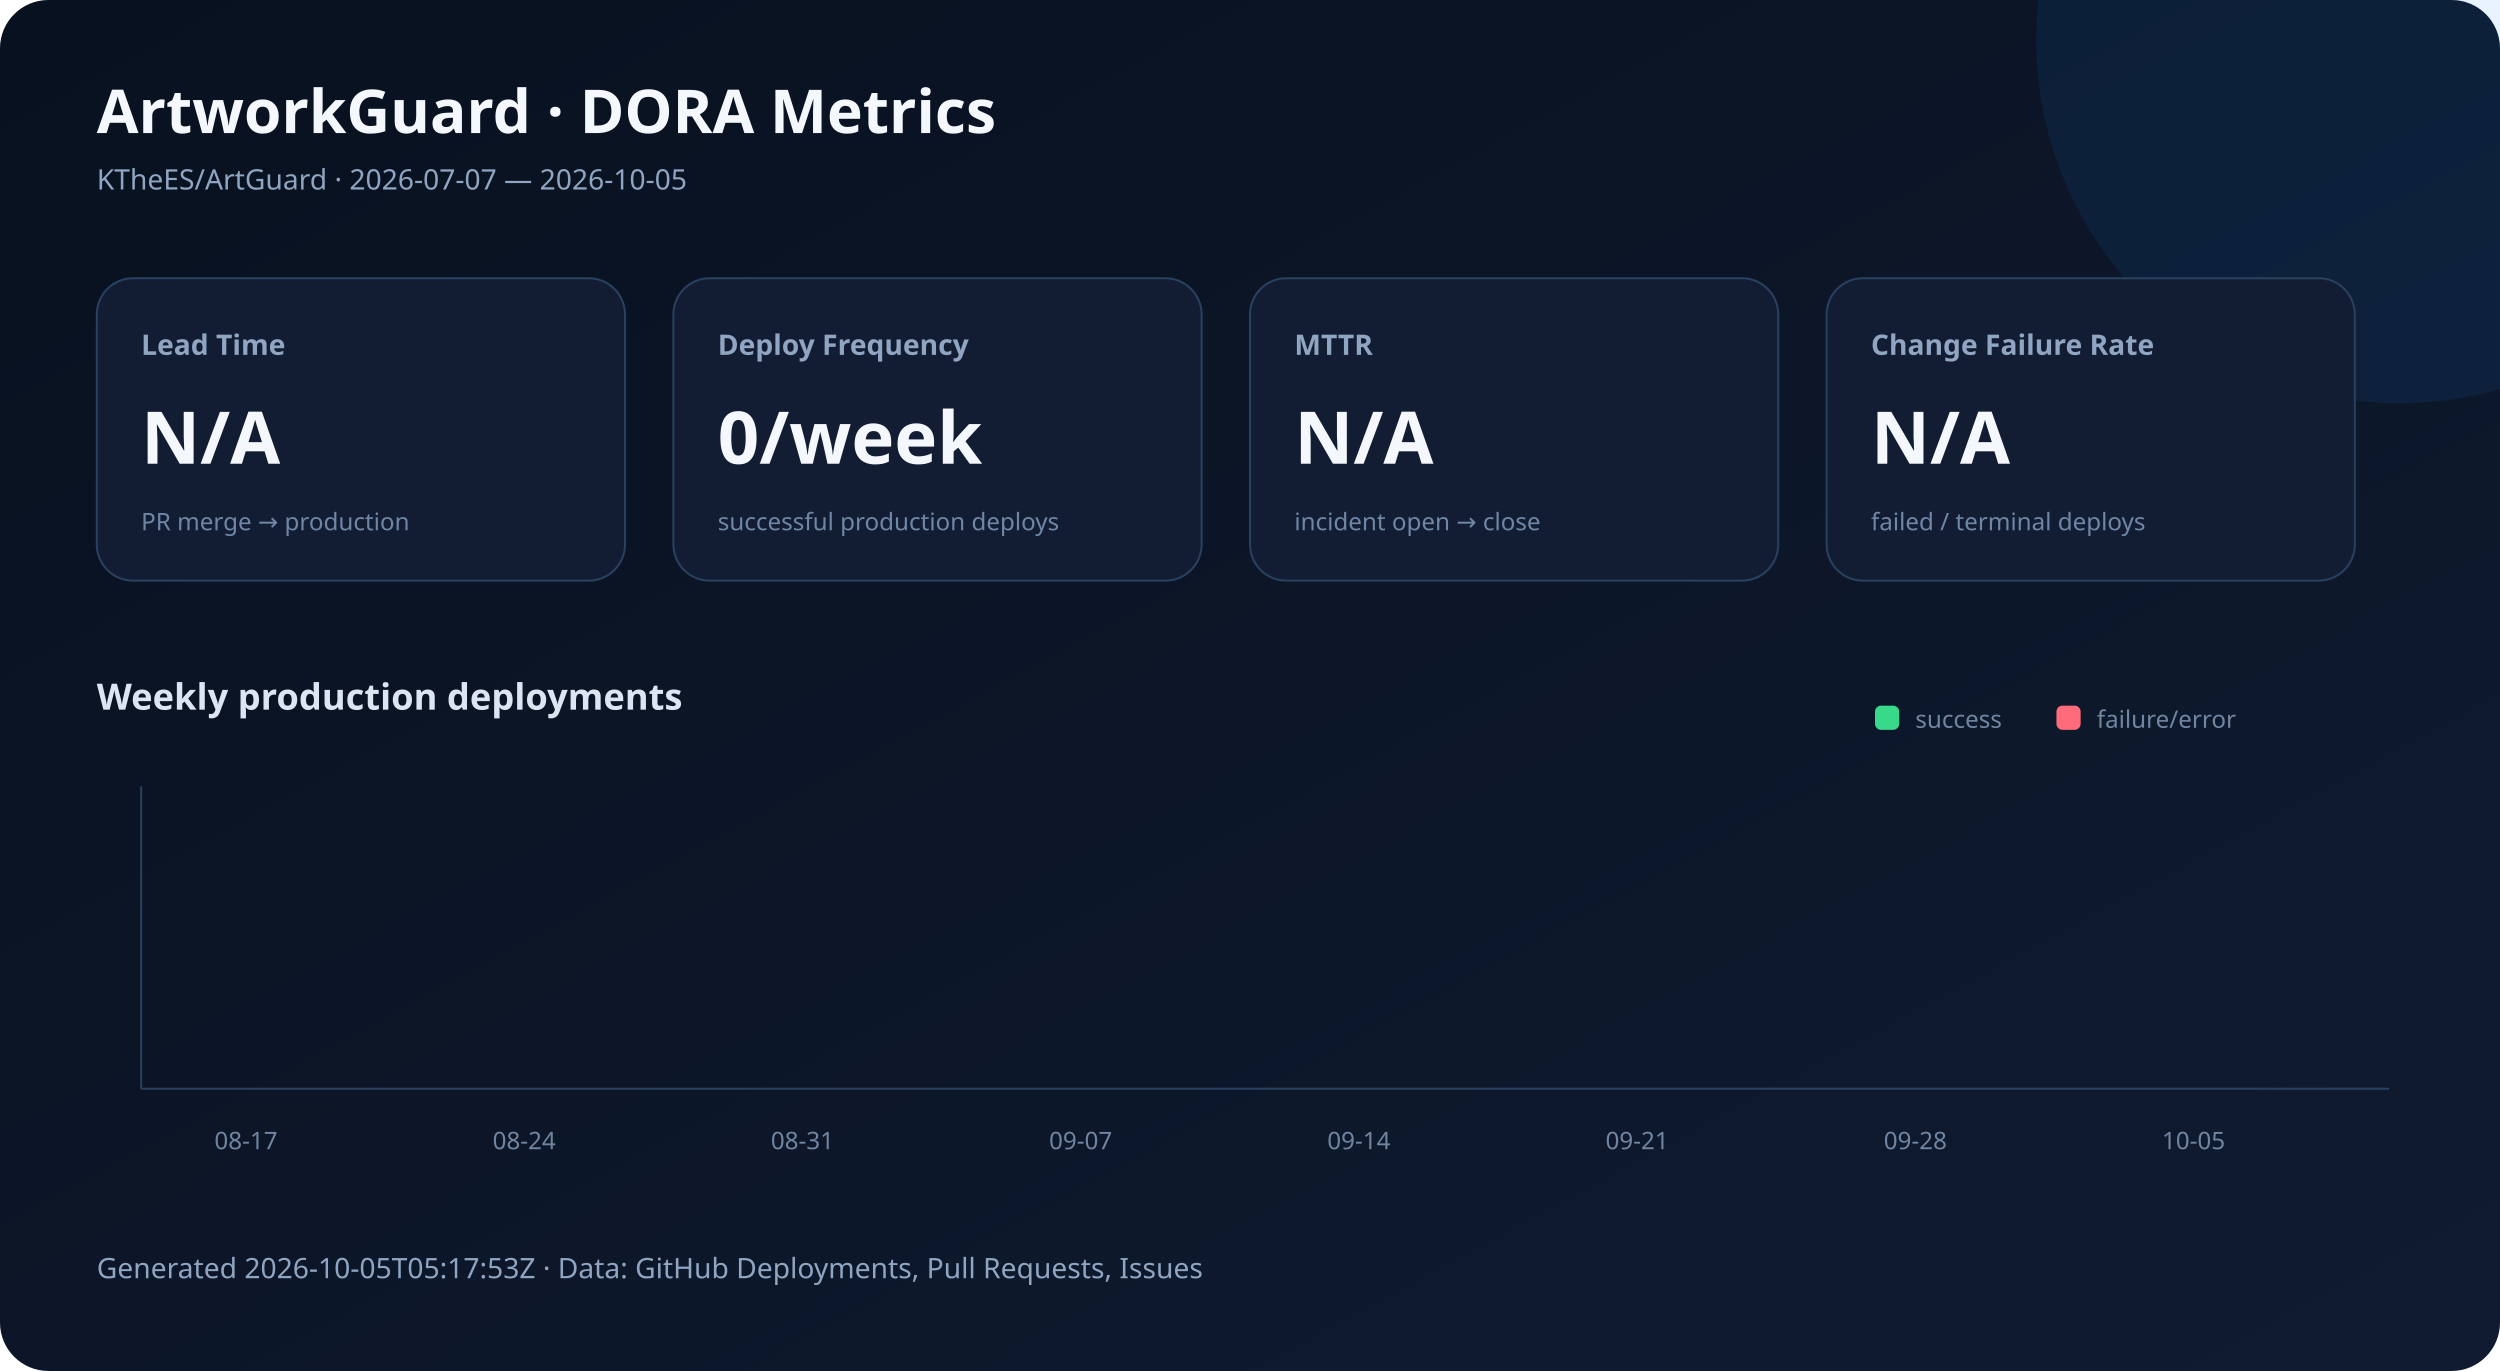
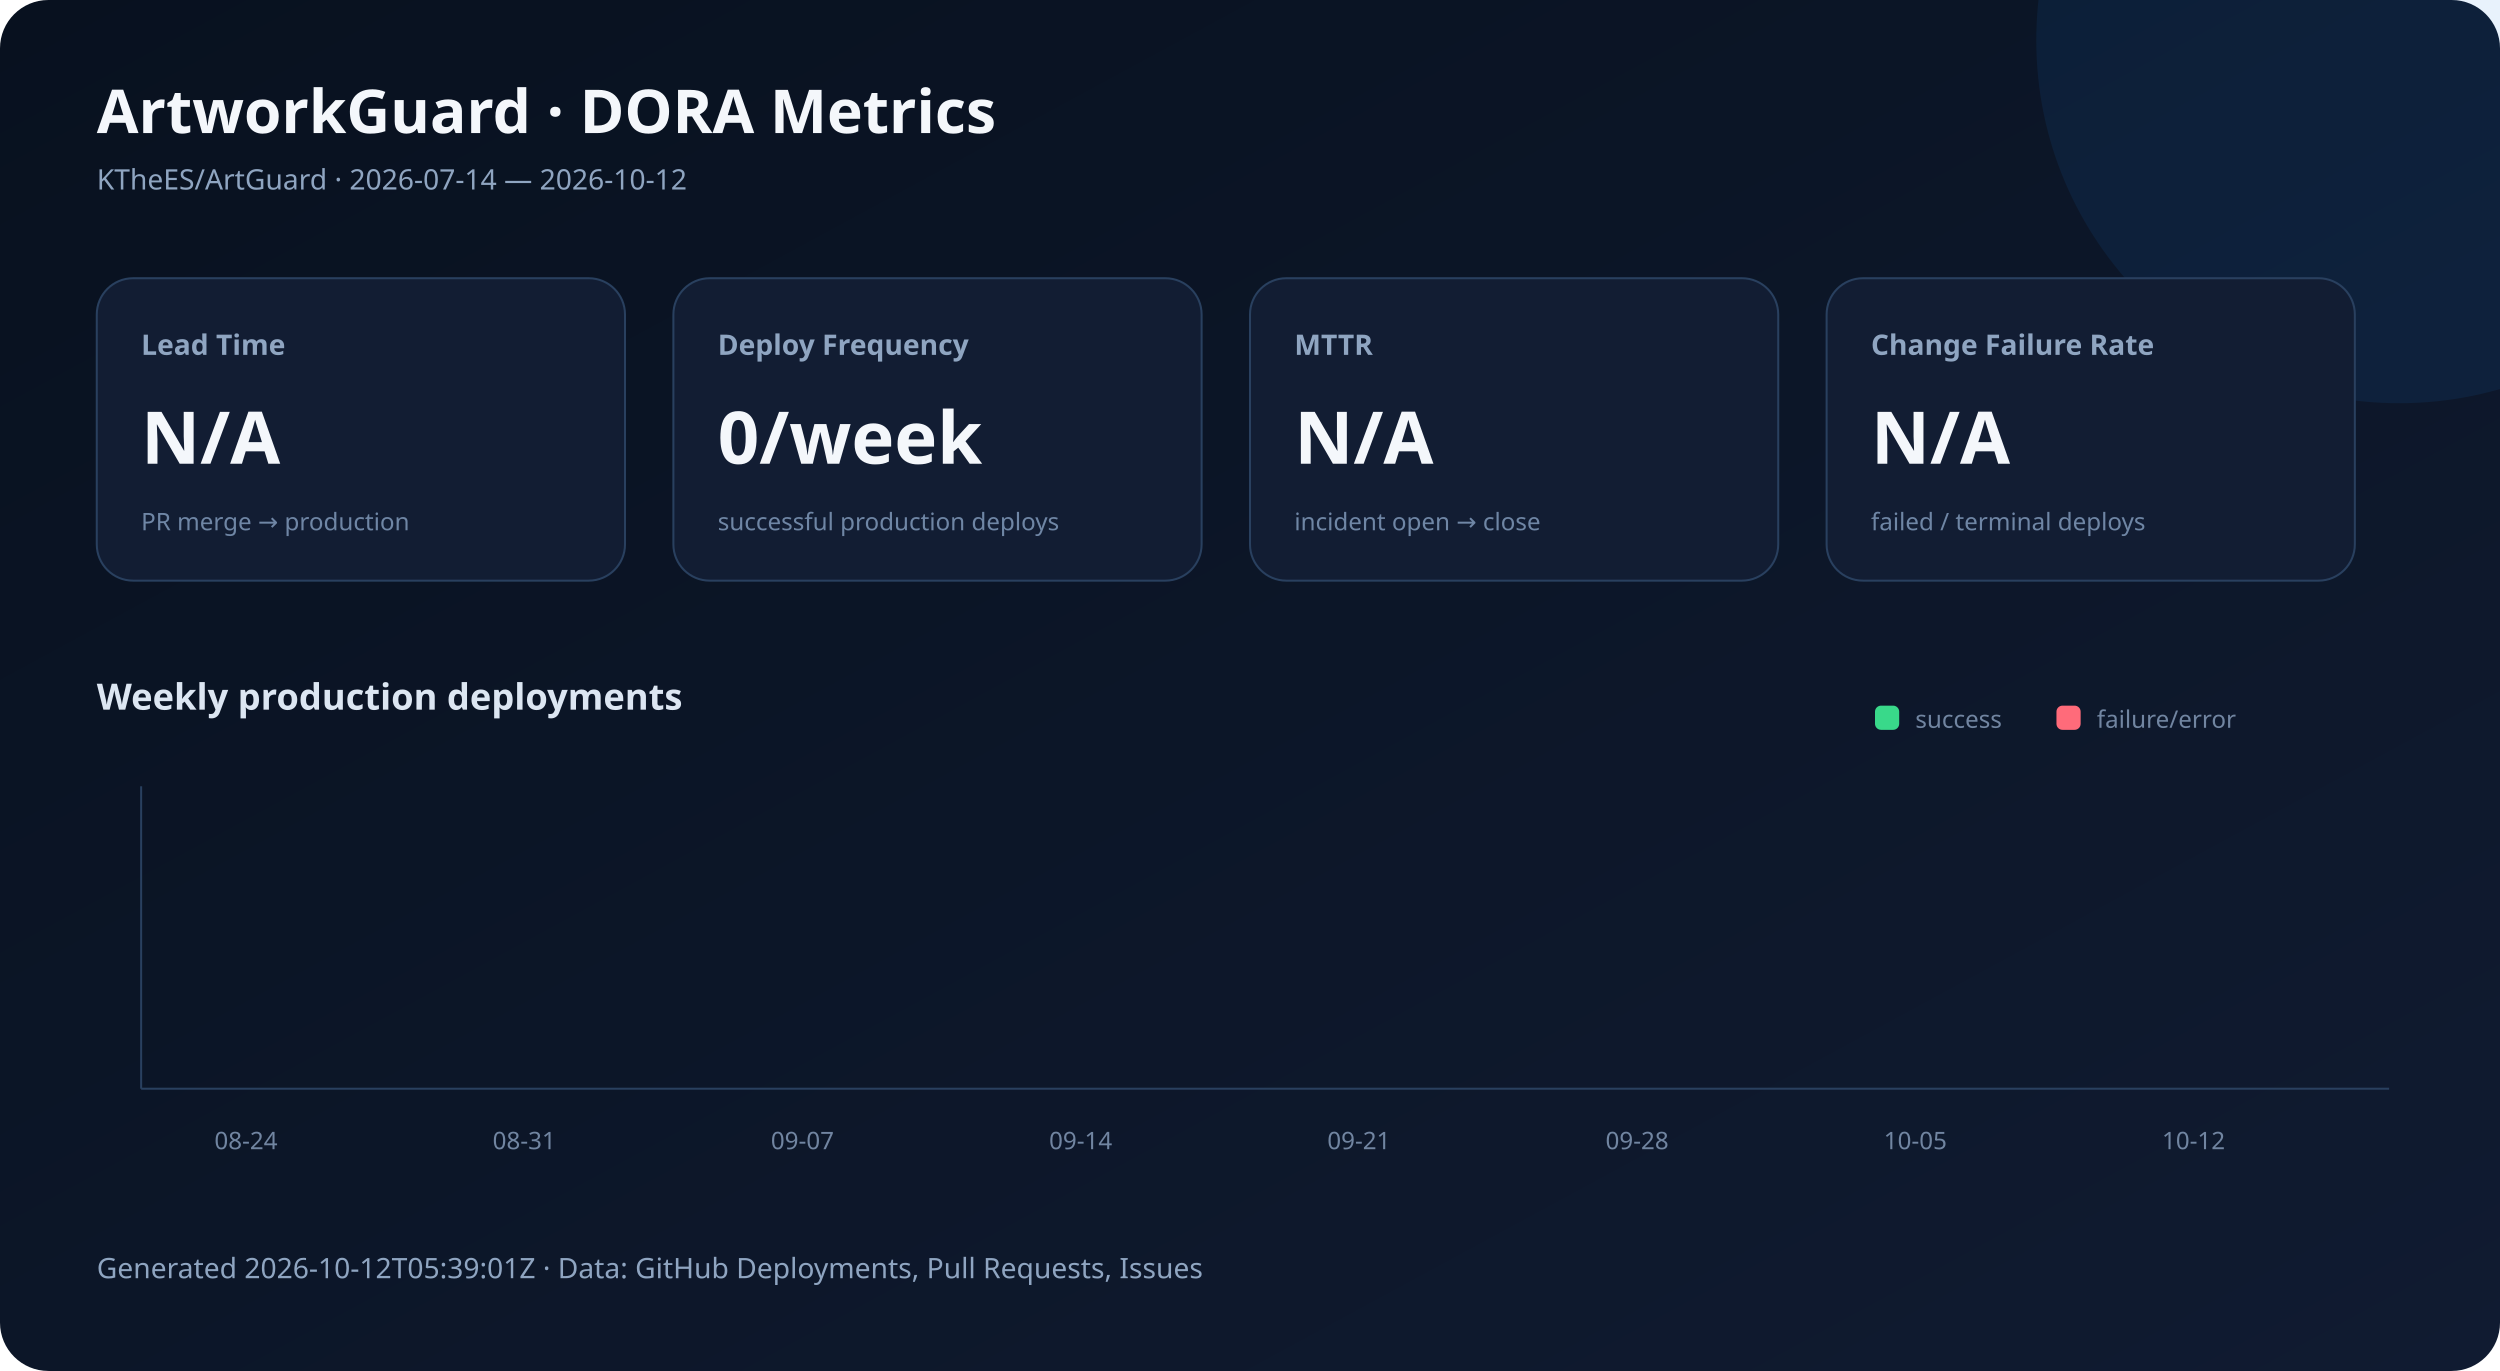
<svg xmlns="http://www.w3.org/2000/svg" width="1240" height="680" viewBox="0 0 1240 680" role="img" aria-labelledby="title desc">
  <defs>
    <linearGradient id="bg" x1="0" y1="0" x2="1" y2="1">
      <stop stop-color="#08111f" />
      <stop offset="1" stop-color="#101b31" />
    </linearGradient>
    <style>
      .title{font:700 30px system-ui,sans-serif;fill:#f4f7fb} .subtitle{font:400 14px system-ui,sans-serif;fill:#8fa5c1}
      .label{font:600 14px system-ui,sans-serif;fill:#8fa5c1} .value{font:700 36px system-ui,sans-serif;fill:#f4f7fb}
      .detail{font:400 12px system-ui,sans-serif;fill:#6f86a5} .axis{font:400 12px system-ui,sans-serif;fill:#7185a1}
      .section{font:600 18px system-ui,sans-serif;fill:#dce6f2} .badge{font:700 12px system-ui,sans-serif;fill:#30200a}
    </style>
  </defs>
  <rect width="1240" height="680" rx="24" fill="url(#bg)" />
  <circle cx="1190" cy="20" r="180" fill="#177ddc" opacity=".10" />
  <text x="48" y="66" class="title">ArtworkGuard · DORA Metrics</text>
-   <text x="48" y="94" class="subtitle">KTheES/ArtGuard · 2026-07-07 — 2026-10-05</text>
+   <text x="48" y="94" class="subtitle">KTheES/ArtGuard · 2026-07-14 — 2026-10-12</text>
  <rect x="48" y="138" width="262" height="150" rx="18" fill="#121d33" stroke="#29405f" />
  <text x="70" y="176" class="label">Lead Time</text>
  <text x="70" y="230" class="value">N/A</text>
  <text x="70" y="263" class="detail">PR merge → production</text>
  <rect x="334" y="138" width="262" height="150" rx="18" fill="#121d33" stroke="#29405f" />
  <text x="356" y="176" class="label">Deploy Frequency</text>
  <text x="356" y="230" class="value">0/week</text>
  <text x="356" y="263" class="detail">successful production deploys</text>
  <rect x="620" y="138" width="262" height="150" rx="18" fill="#121d33" stroke="#29405f" />
  <text x="642" y="176" class="label">MTTR</text>
  <text x="642" y="230" class="value">N/A</text>
  <text x="642" y="263" class="detail">incident open → close</text>
  <rect x="906" y="138" width="262" height="150" rx="18" fill="#121d33" stroke="#29405f" />
  <text x="928" y="176" class="label">Change Failure Rate</text>
  <text x="928" y="230" class="value">N/A</text>
  <text x="928" y="263" class="detail">failed / terminal deploys</text>
  <text x="48" y="352" class="section">Weekly production deployments</text>
  <line x1="70" y1="540" x2="1185" y2="540" stroke="#29405f" />
  <line x1="70" y1="390" x2="70" y2="540" stroke="#29405f" />
  <rect x="92" y="540.0" width="38" height="0.0" rx="5" fill="#39d98a" />
  <rect x="134" y="540.0" width="20" height="0.0" rx="4" fill="#ff6b7a" />
-   <text x="122" y="570" text-anchor="middle" class="axis">08-17</text>
+   <text x="122" y="570" text-anchor="middle" class="axis">08-24</text>
  <rect x="230" y="540.0" width="38" height="0.0" rx="5" fill="#39d98a" />
  <rect x="272" y="540.0" width="20" height="0.0" rx="4" fill="#ff6b7a" />
-   <text x="260" y="570" text-anchor="middle" class="axis">08-24</text>
+   <text x="260" y="570" text-anchor="middle" class="axis">08-31</text>
  <rect x="368" y="540.0" width="38" height="0.0" rx="5" fill="#39d98a" />
  <rect x="410" y="540.0" width="20" height="0.0" rx="4" fill="#ff6b7a" />
-   <text x="398" y="570" text-anchor="middle" class="axis">08-31</text>
+   <text x="398" y="570" text-anchor="middle" class="axis">09-07</text>
  <rect x="506" y="540.0" width="38" height="0.0" rx="5" fill="#39d98a" />
  <rect x="548" y="540.0" width="20" height="0.0" rx="4" fill="#ff6b7a" />
-   <text x="536" y="570" text-anchor="middle" class="axis">09-07</text>
+   <text x="536" y="570" text-anchor="middle" class="axis">09-14</text>
  <rect x="644" y="540.0" width="38" height="0.0" rx="5" fill="#39d98a" />
  <rect x="686" y="540.0" width="20" height="0.0" rx="4" fill="#ff6b7a" />
-   <text x="674" y="570" text-anchor="middle" class="axis">09-14</text>
+   <text x="674" y="570" text-anchor="middle" class="axis">09-21</text>
  <rect x="782" y="540.0" width="38" height="0.0" rx="5" fill="#39d98a" />
  <rect x="824" y="540.0" width="20" height="0.0" rx="4" fill="#ff6b7a" />
-   <text x="812" y="570" text-anchor="middle" class="axis">09-21</text>
+   <text x="812" y="570" text-anchor="middle" class="axis">09-28</text>
  <rect x="920" y="540.0" width="38" height="0.0" rx="5" fill="#39d98a" />
  <rect x="962" y="540.0" width="20" height="0.0" rx="4" fill="#ff6b7a" />
-   <text x="950" y="570" text-anchor="middle" class="axis">09-28</text>
+   <text x="950" y="570" text-anchor="middle" class="axis">10-05</text>
  <rect x="1058" y="540.0" width="38" height="0.0" rx="5" fill="#39d98a" />
  <rect x="1100" y="540.0" width="20" height="0.0" rx="4" fill="#ff6b7a" />
-   <text x="1088" y="570" text-anchor="middle" class="axis">10-05</text>
+   <text x="1088" y="570" text-anchor="middle" class="axis">10-12</text>
  <rect x="930" y="350" width="12" height="12" rx="3" fill="#39d98a" />
  <text x="950" y="361" class="axis">success</text>
  <rect x="1020" y="350" width="12" height="12" rx="3" fill="#ff6b7a" />
  <text x="1040" y="361" class="axis">failure/error</text>
-   <text x="48" y="634" class="subtitle">Generated 2026-10-05T05:17:53Z · Data: GitHub Deployments, Pull Requests, Issues</text>
+   <text x="48" y="634" class="subtitle">Generated 2026-10-12T05:39:01Z · Data: GitHub Deployments, Pull Requests, Issues</text>
</svg>
